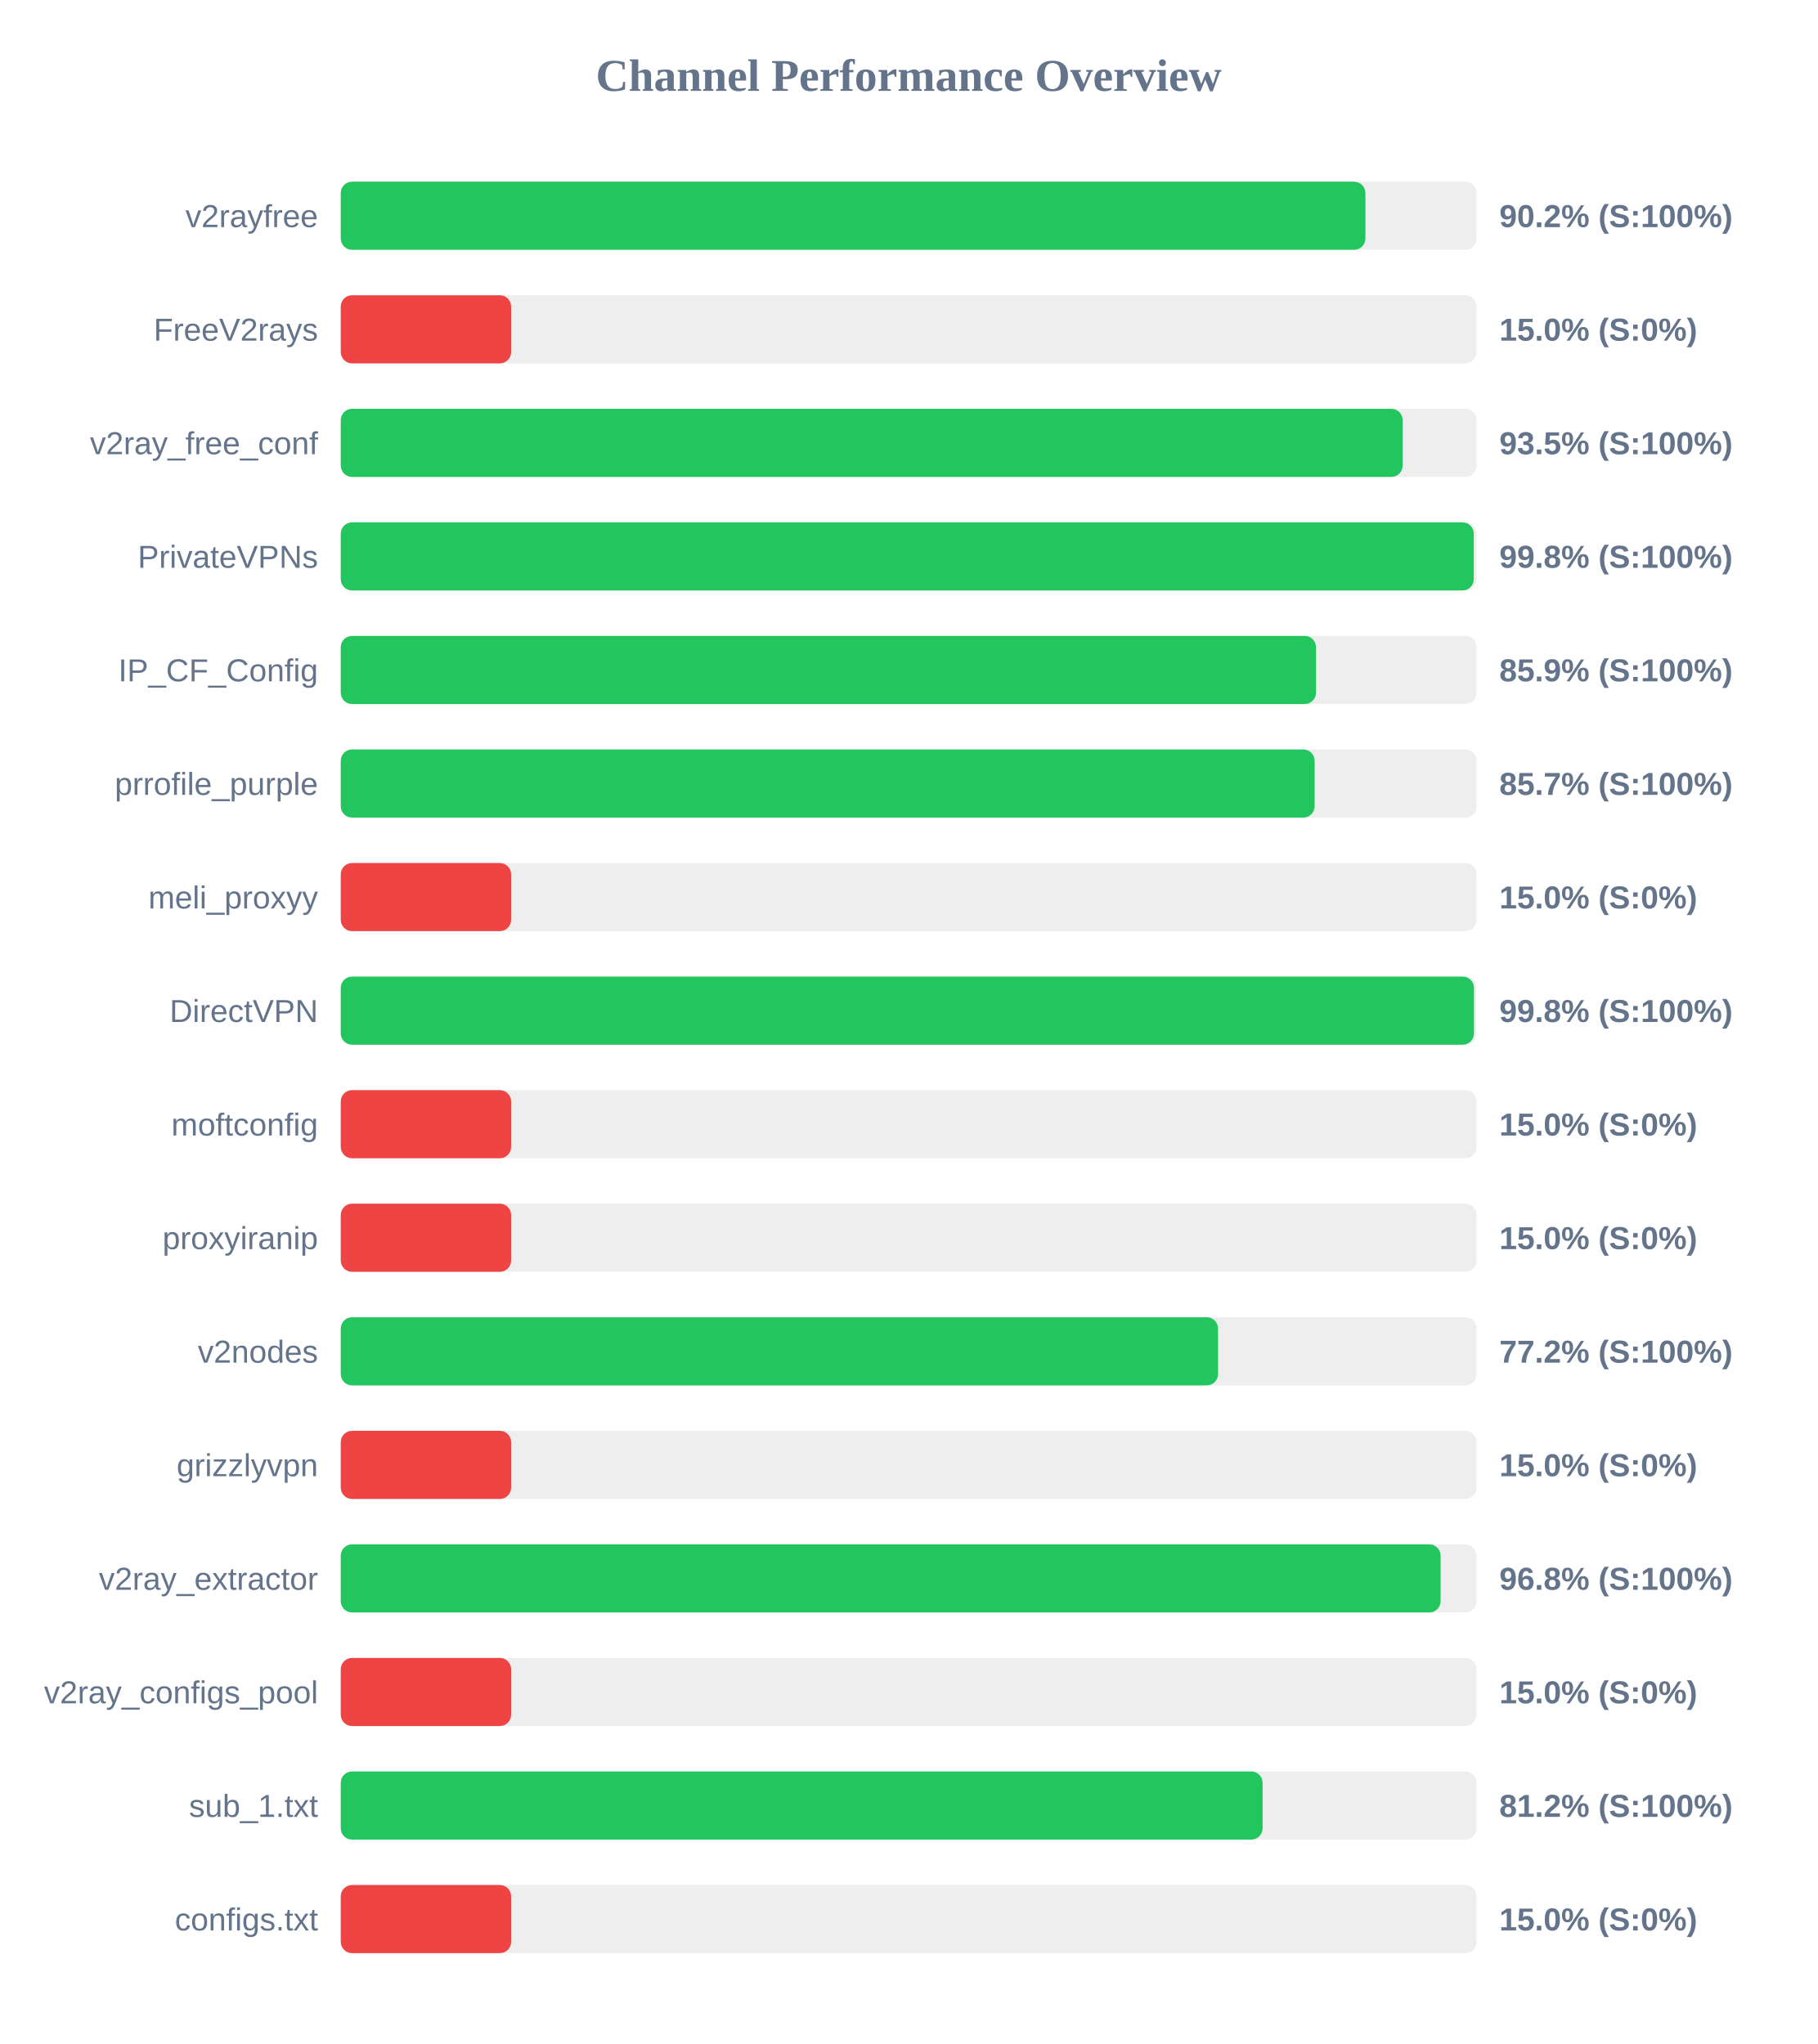
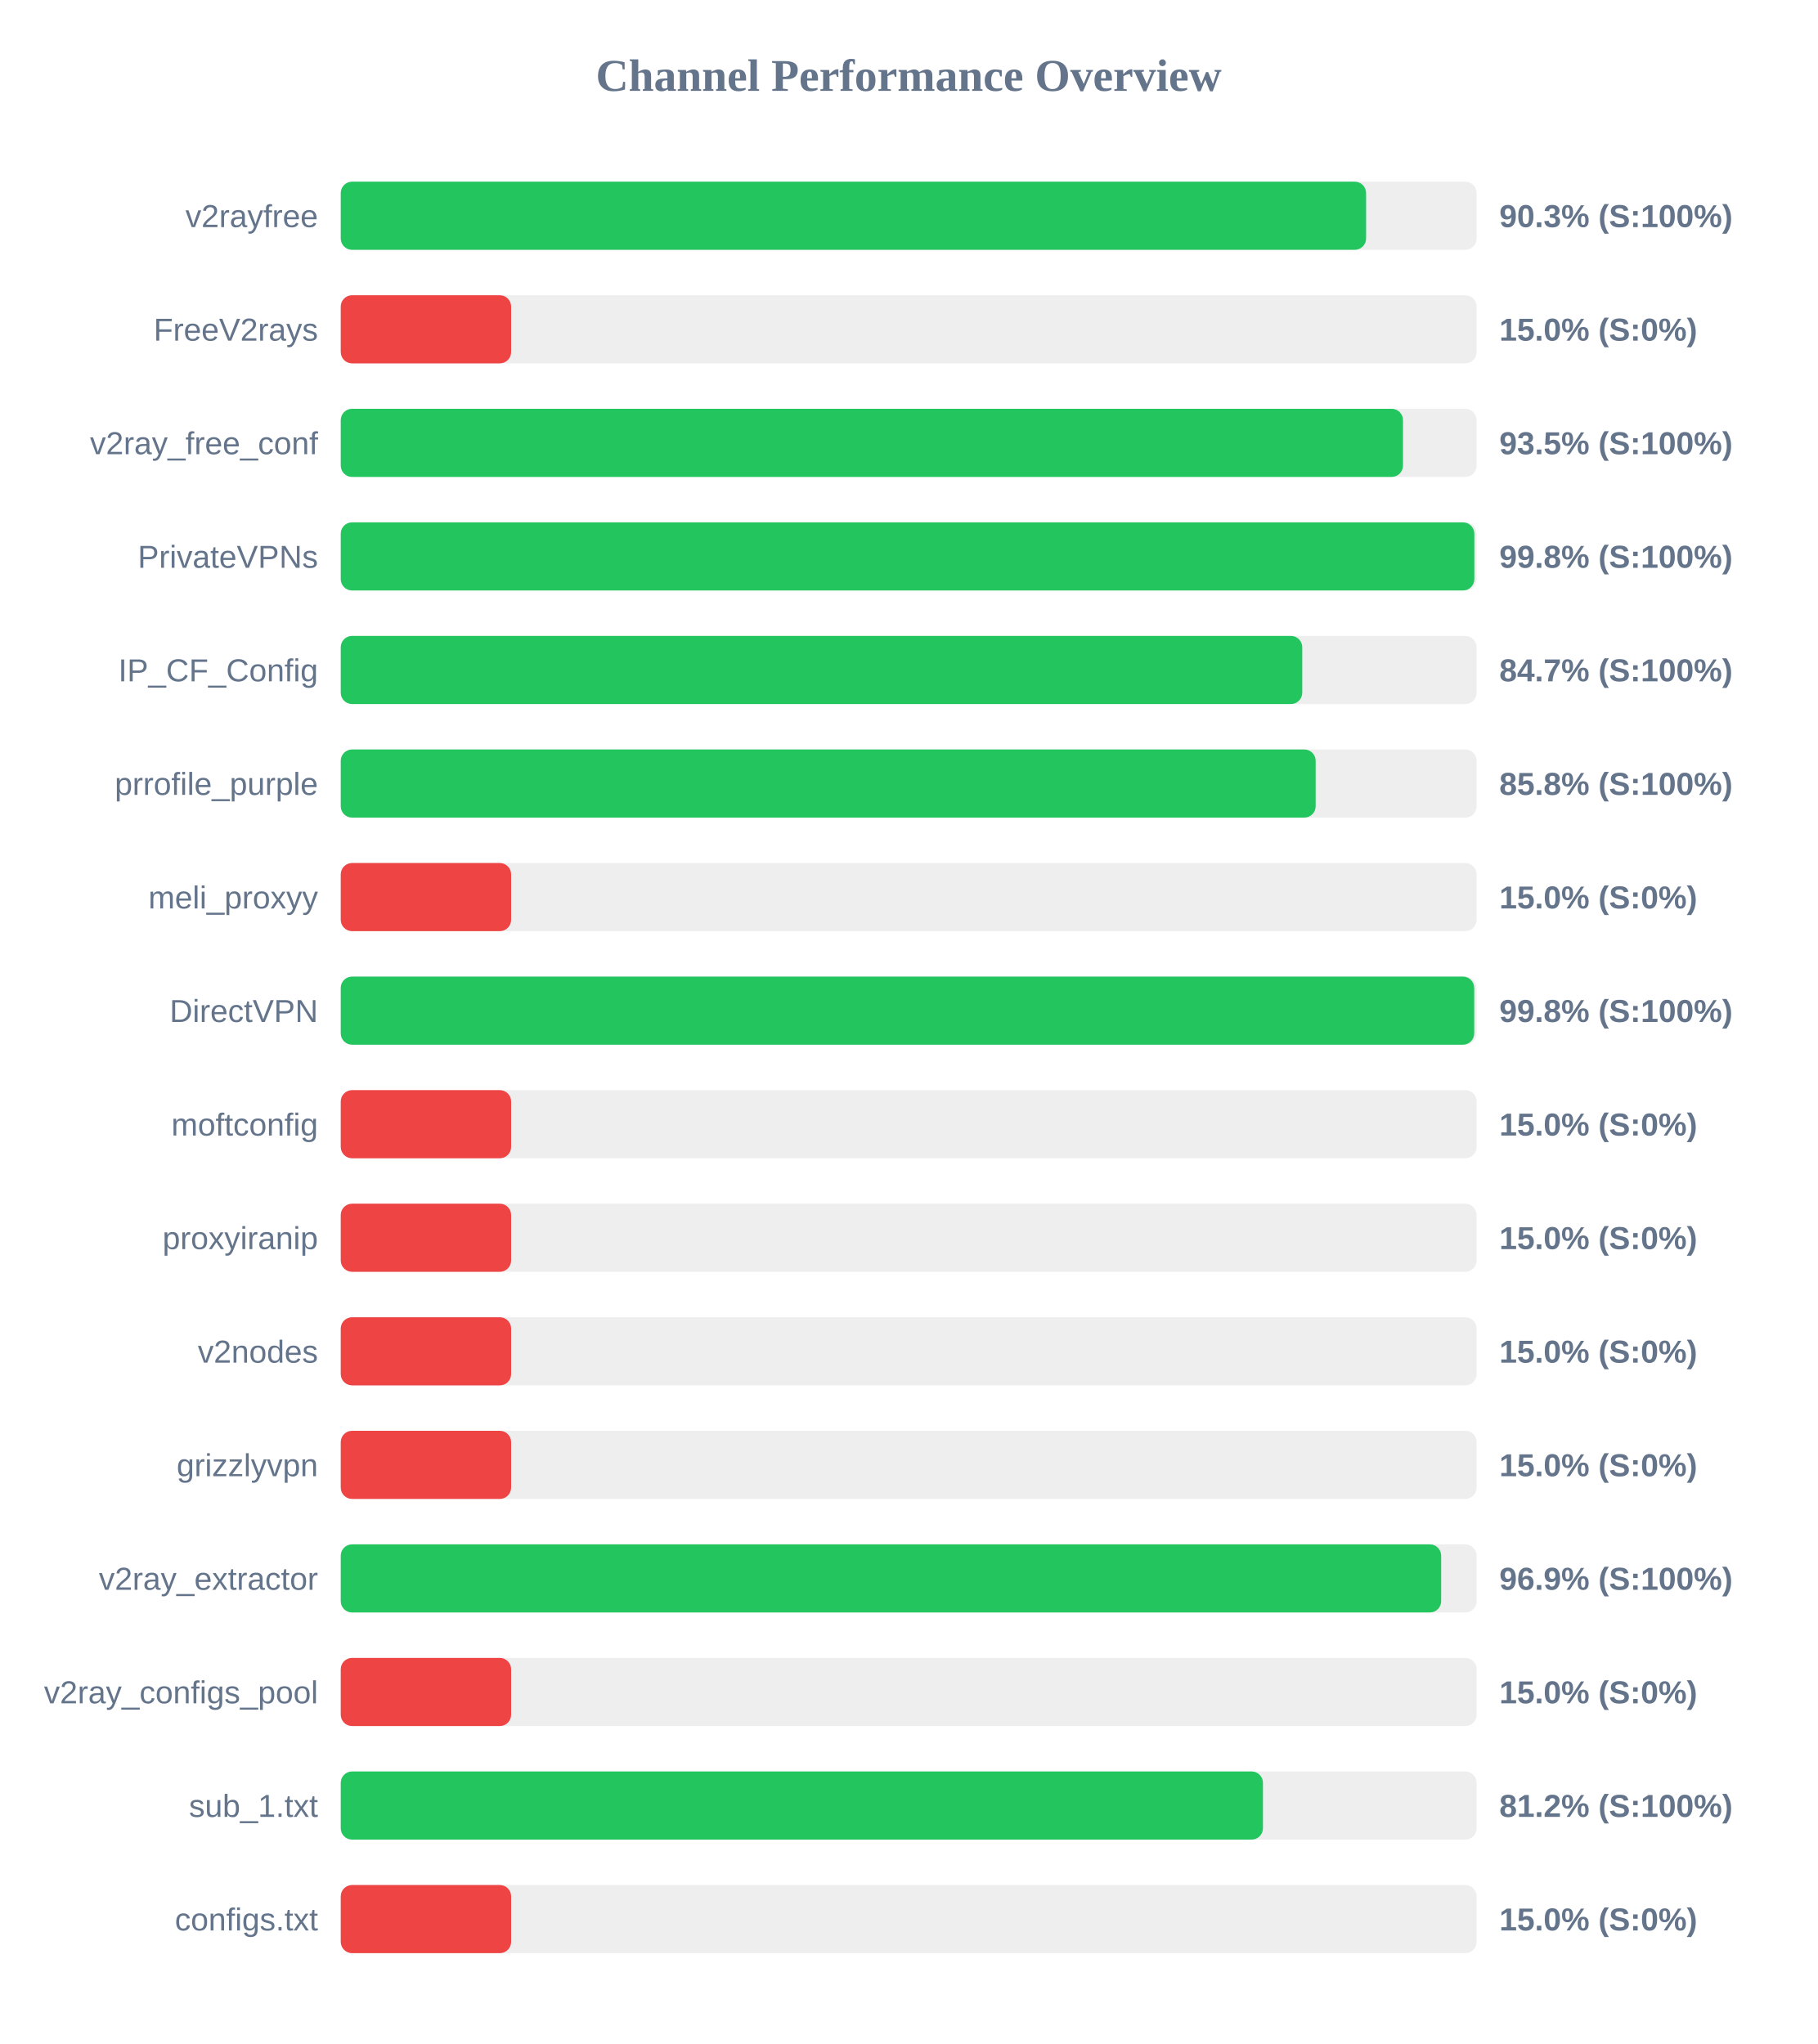
<svg xmlns="http://www.w3.org/2000/svg" width="800" height="900" version="1.1">
  <style>
        .row { font: 14px Arial; fill: #64748b; }
        .score { font: bold 14px Arial; fill: #64748b; }
    </style>
  <text x="400" y="40" text-anchor="middle" font-size="20px" font-weight="bold" fill="#64748b">Channel Performance Overview</text>
  <rect x="150" y="80" width="500" height="30" fill="#eee" rx="5" />
-   <rect x="150" y="80" width="451.05" height="30" fill="#22c55e" rx="5" />
+   <rect x="150" y="80" width="451.35" height="30" fill="#22c55e" rx="5" />
  <text x="140" y="100" text-anchor="end" class="row">v2rayfree</text>
-   <text x="660" y="100" text-anchor="start" class="score">90.2% (S:100%)</text>
+   <text x="660" y="100" text-anchor="start" class="score">90.3% (S:100%)</text>
  <rect x="150" y="130" width="500" height="30" fill="#eee" rx="5" />
  <rect x="150" y="130" width="75.0" height="30" fill="#ef4444" rx="5" />
  <text x="140" y="150" text-anchor="end" class="row">FreeV2rays</text>
  <text x="660" y="150" text-anchor="start" class="score">15.0% (S:0%)</text>
  <rect x="150" y="180" width="500" height="30" fill="#eee" rx="5" />
-   <rect x="150" y="180" width="467.45" height="30" fill="#22c55e" rx="5" />
+   <rect x="150" y="180" width="467.6" height="30" fill="#22c55e" rx="5" />
  <text x="140" y="200" text-anchor="end" class="row">v2ray_free_conf</text>
  <text x="660" y="200" text-anchor="start" class="score">93.5% (S:100%)</text>
  <rect x="150" y="230" width="500" height="30" fill="#eee" rx="5" />
-   <rect x="150" y="230" width="498.75" height="30" fill="#22c55e" rx="5" />
+   <rect x="150" y="230" width="499.0" height="30" fill="#22c55e" rx="5" />
  <text x="140" y="250" text-anchor="end" class="row">PrivateVPNs</text>
  <text x="660" y="250" text-anchor="start" class="score">99.8% (S:100%)</text>
  <rect x="150" y="280" width="500" height="30" fill="#eee" rx="5" />
-   <rect x="150" y="280" width="429.3" height="30" fill="#22c55e" rx="5" />
+   <rect x="150" y="280" width="423.25" height="30" fill="#22c55e" rx="5" />
  <text x="140" y="300" text-anchor="end" class="row">IP_CF_Config</text>
-   <text x="660" y="300" text-anchor="start" class="score">85.9% (S:100%)</text>
+   <text x="660" y="300" text-anchor="start" class="score">84.7% (S:100%)</text>
  <rect x="150" y="330" width="500" height="30" fill="#eee" rx="5" />
-   <rect x="150" y="330" width="428.7" height="30" fill="#22c55e" rx="5" />
+   <rect x="150" y="330" width="429.15" height="30" fill="#22c55e" rx="5" />
  <text x="140" y="350" text-anchor="end" class="row">prrofile_purple</text>
-   <text x="660" y="350" text-anchor="start" class="score">85.7% (S:100%)</text>
+   <text x="660" y="350" text-anchor="start" class="score">85.8% (S:100%)</text>
  <rect x="150" y="380" width="500" height="30" fill="#eee" rx="5" />
  <rect x="150" y="380" width="75.0" height="30" fill="#ef4444" rx="5" />
  <text x="140" y="400" text-anchor="end" class="row">meli_proxyy</text>
  <text x="660" y="400" text-anchor="start" class="score">15.0% (S:0%)</text>
  <rect x="150" y="430" width="500" height="30" fill="#eee" rx="5" />
-   <rect x="150" y="430" width="498.85" height="30" fill="#22c55e" rx="5" />
+   <rect x="150" y="430" width="498.95" height="30" fill="#22c55e" rx="5" />
  <text x="140" y="450" text-anchor="end" class="row">DirectVPN</text>
  <text x="660" y="450" text-anchor="start" class="score">99.8% (S:100%)</text>
  <rect x="150" y="480" width="500" height="30" fill="#eee" rx="5" />
  <rect x="150" y="480" width="75.0" height="30" fill="#ef4444" rx="5" />
  <text x="140" y="500" text-anchor="end" class="row">moftconfig</text>
  <text x="660" y="500" text-anchor="start" class="score">15.0% (S:0%)</text>
  <rect x="150" y="530" width="500" height="30" fill="#eee" rx="5" />
  <rect x="150" y="530" width="75.0" height="30" fill="#ef4444" rx="5" />
  <text x="140" y="550" text-anchor="end" class="row">proxyiranip</text>
  <text x="660" y="550" text-anchor="start" class="score">15.0% (S:0%)</text>
  <rect x="150" y="580" width="500" height="30" fill="#eee" rx="5" />
-   <rect x="150" y="580" width="386.2" height="30" fill="#22c55e" rx="5" />
+   <rect x="150" y="580" width="75.0" height="30" fill="#ef4444" rx="5" />
  <text x="140" y="600" text-anchor="end" class="row">v2nodes</text>
-   <text x="660" y="600" text-anchor="start" class="score">77.2% (S:100%)</text>
+   <text x="660" y="600" text-anchor="start" class="score">15.0% (S:0%)</text>
  <rect x="150" y="630" width="500" height="30" fill="#eee" rx="5" />
  <rect x="150" y="630" width="75.0" height="30" fill="#ef4444" rx="5" />
  <text x="140" y="650" text-anchor="end" class="row">grizzlyvpn</text>
  <text x="660" y="650" text-anchor="start" class="score">15.0% (S:0%)</text>
  <rect x="150" y="680" width="500" height="30" fill="#eee" rx="5" />
-   <rect x="150" y="680" width="484.15" height="30" fill="#22c55e" rx="5" />
+   <rect x="150" y="680" width="484.4" height="30" fill="#22c55e" rx="5" />
  <text x="140" y="700" text-anchor="end" class="row">v2ray_extractor</text>
-   <text x="660" y="700" text-anchor="start" class="score">96.8% (S:100%)</text>
+   <text x="660" y="700" text-anchor="start" class="score">96.9% (S:100%)</text>
  <rect x="150" y="730" width="500" height="30" fill="#eee" rx="5" />
  <rect x="150" y="730" width="75.0" height="30" fill="#ef4444" rx="5" />
  <text x="140" y="750" text-anchor="end" class="row">v2ray_configs_pool</text>
  <text x="660" y="750" text-anchor="start" class="score">15.0% (S:0%)</text>
  <rect x="150" y="780" width="500" height="30" fill="#eee" rx="5" />
-   <rect x="150" y="780" width="405.8" height="30" fill="#22c55e" rx="5" />
+   <rect x="150" y="780" width="405.95" height="30" fill="#22c55e" rx="5" />
  <text x="140" y="800" text-anchor="end" class="row">sub_1.txt</text>
  <text x="660" y="800" text-anchor="start" class="score">81.2% (S:100%)</text>
  <rect x="150" y="830" width="500" height="30" fill="#eee" rx="5" />
  <rect x="150" y="830" width="75.0" height="30" fill="#ef4444" rx="5" />
  <text x="140" y="850" text-anchor="end" class="row">configs.txt</text>
  <text x="660" y="850" text-anchor="start" class="score">15.0% (S:0%)</text>
</svg>
